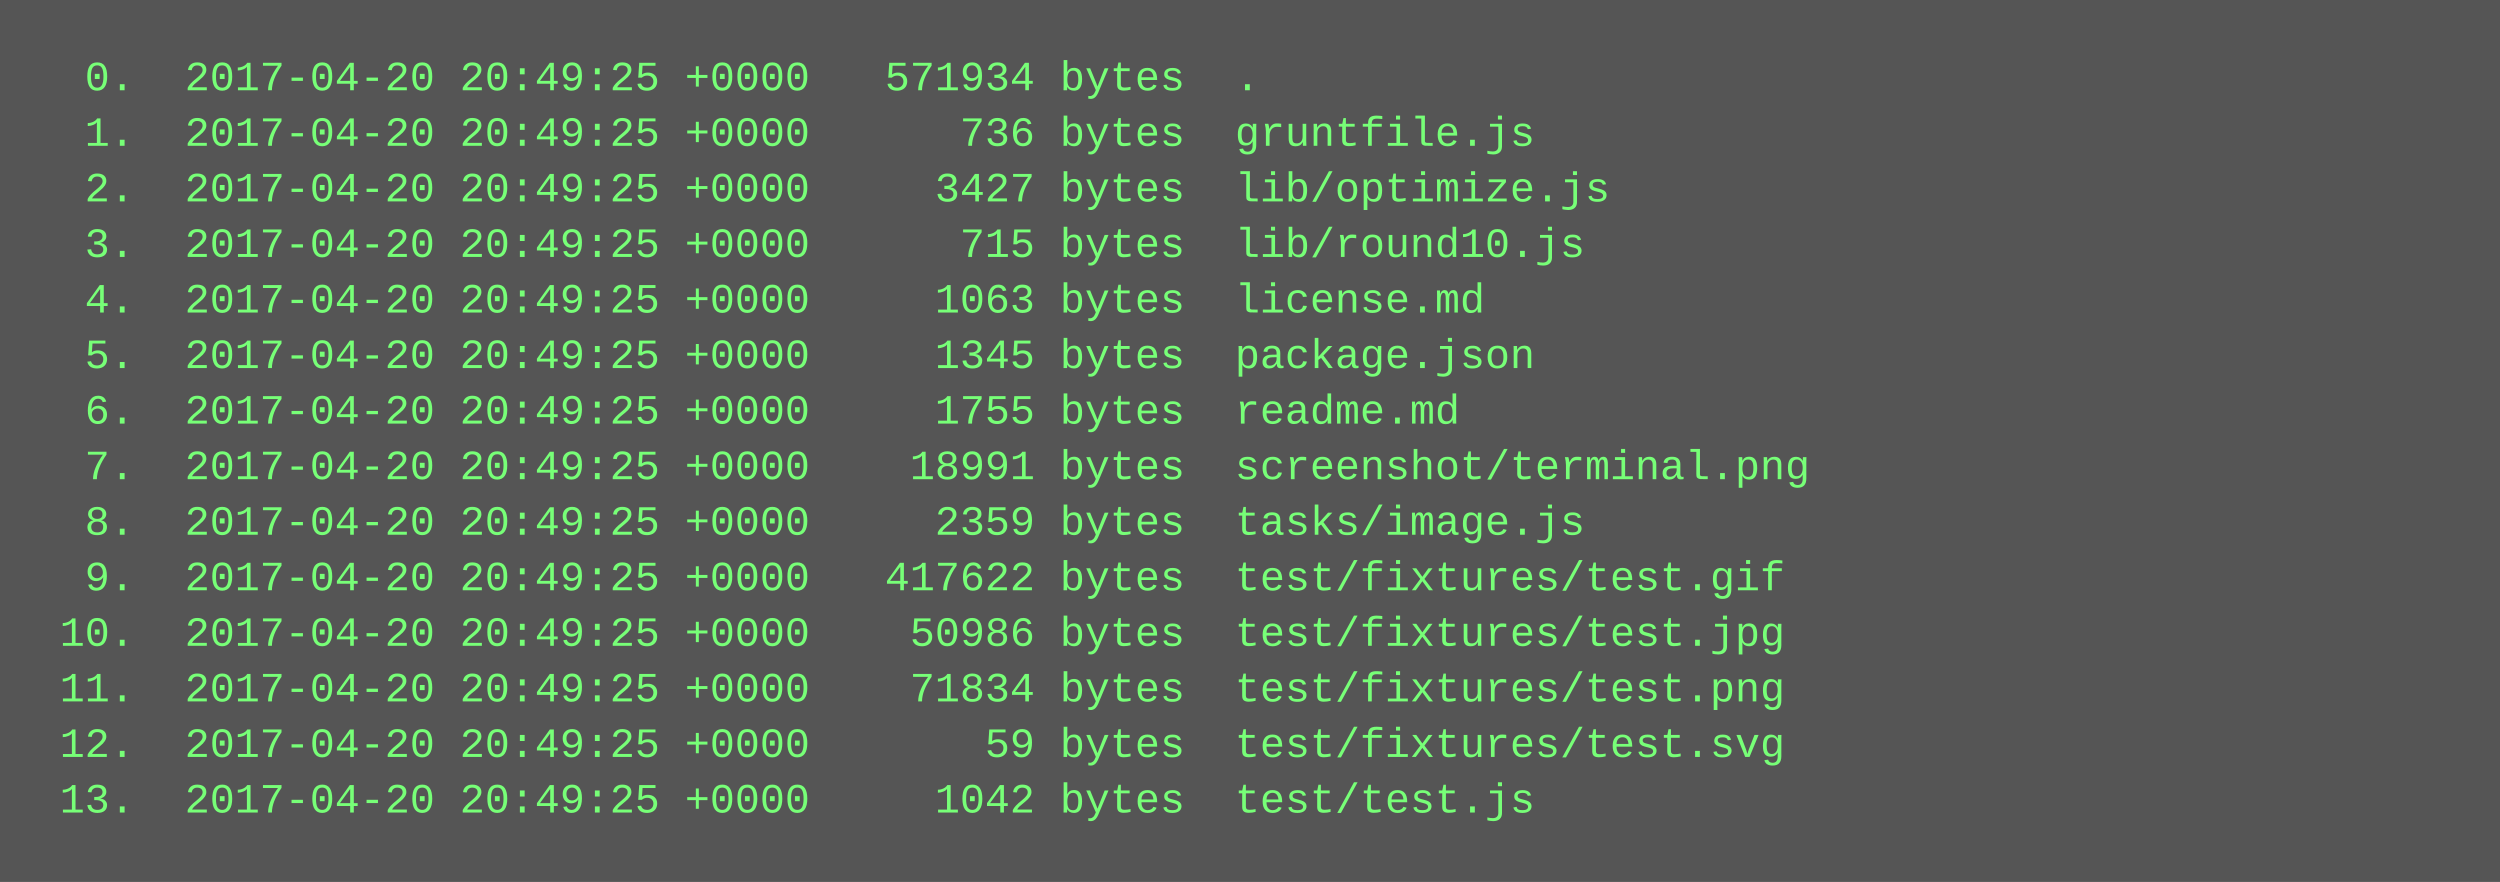
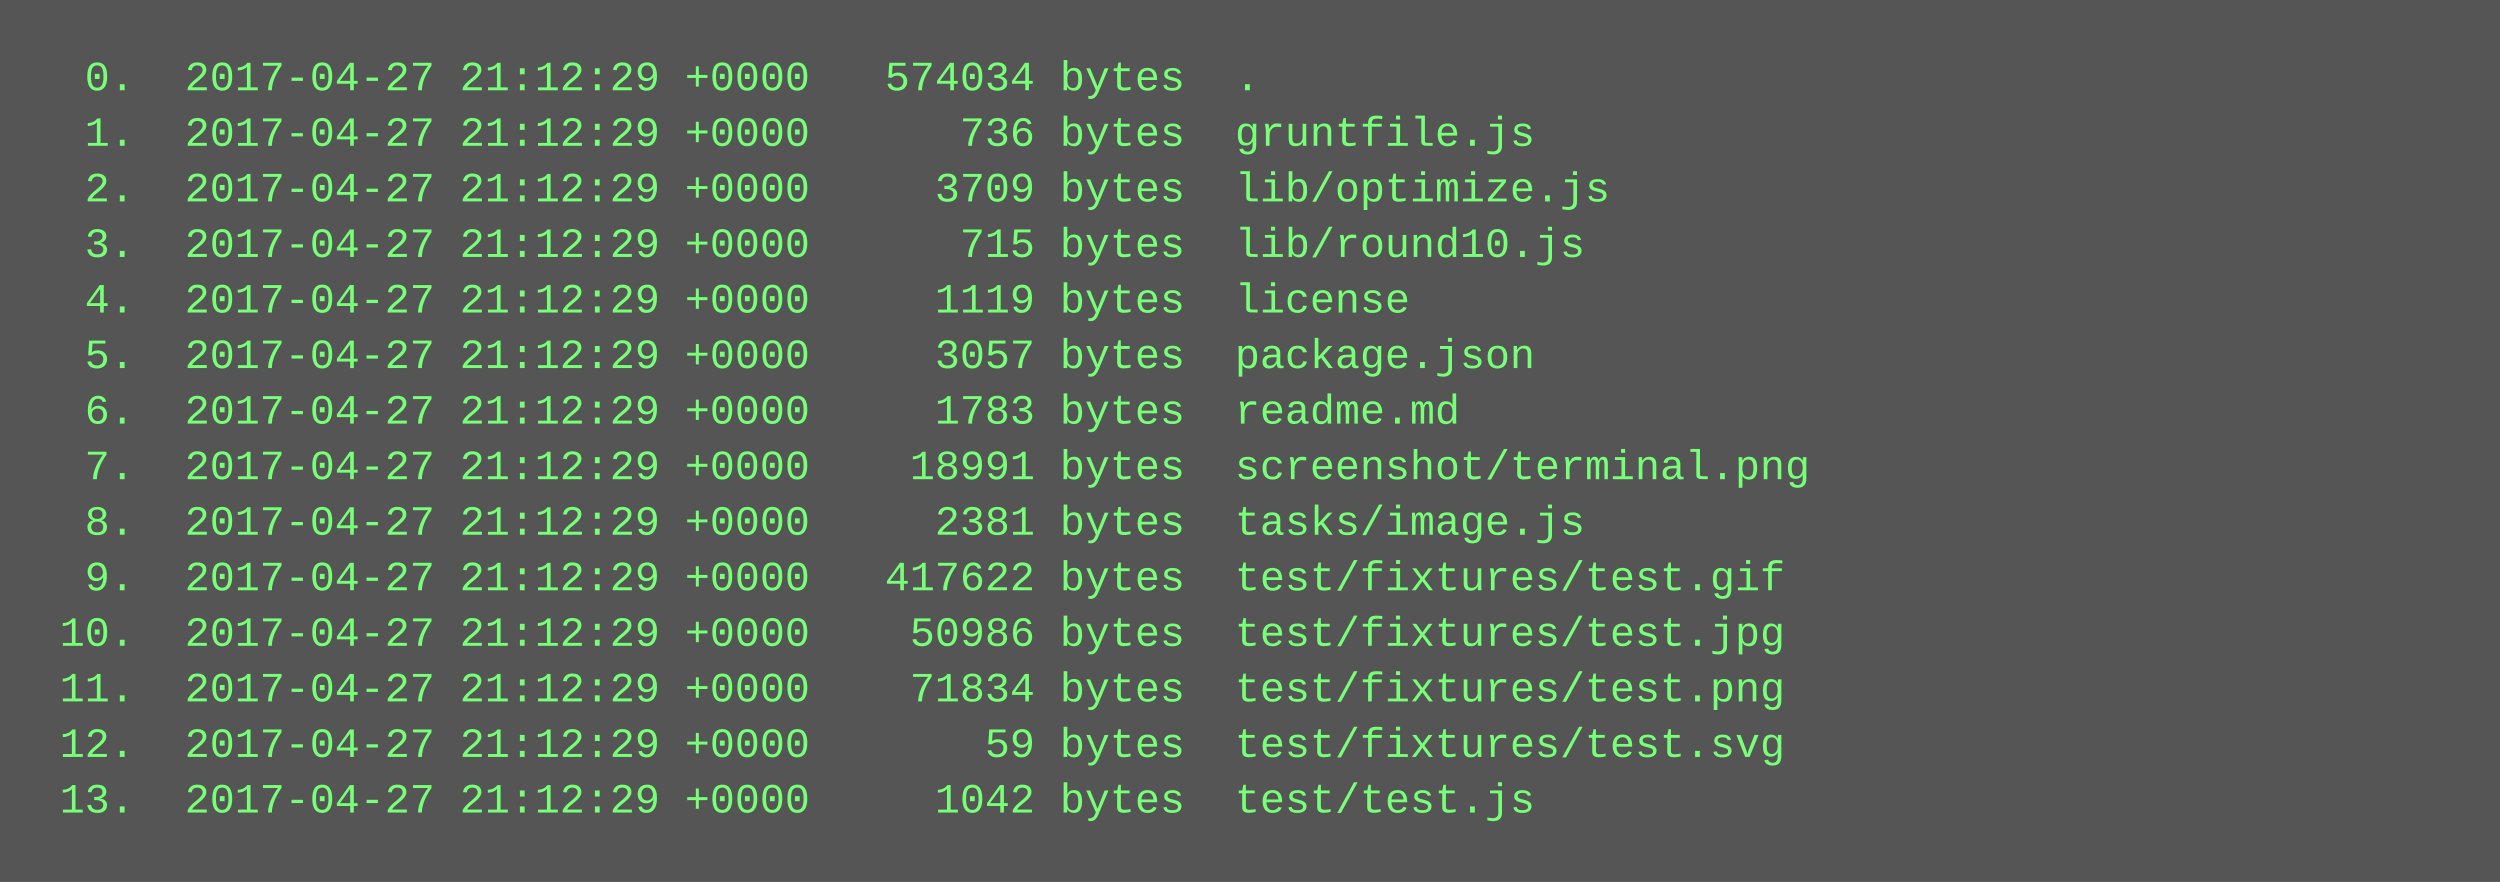
<svg xmlns="http://www.w3.org/2000/svg" height="254" width="720">
  <rect height="254" fill="#555" width="720" />
  <text fill="#7f7" font-family="Courier New" font-size="12" xml:space="preserve">
-     <tspan x="10" y="26">  0.  2017-04-20 20:49:25 +0000   571934 bytes  .</tspan>
-     <tspan x="10" y="42">  1.  2017-04-20 20:49:25 +0000      736 bytes  gruntfile.js</tspan>
-     <tspan x="10" y="58">  2.  2017-04-20 20:49:25 +0000     3427 bytes  lib/optimize.js</tspan>
-     <tspan x="10" y="74">  3.  2017-04-20 20:49:25 +0000      715 bytes  lib/round10.js</tspan>
-     <tspan x="10" y="90">  4.  2017-04-20 20:49:25 +0000     1063 bytes  license.md</tspan>
-     <tspan x="10" y="106">  5.  2017-04-20 20:49:25 +0000     1345 bytes  package.json</tspan>
-     <tspan x="10" y="122">  6.  2017-04-20 20:49:25 +0000     1755 bytes  readme.md</tspan>
-     <tspan x="10" y="138">  7.  2017-04-20 20:49:25 +0000    18991 bytes  screenshot/terminal.png</tspan>
-     <tspan x="10" y="154">  8.  2017-04-20 20:49:25 +0000     2359 bytes  tasks/image.js</tspan>
-     <tspan x="10" y="170">  9.  2017-04-20 20:49:25 +0000   417622 bytes  test/fixtures/test.gif</tspan>
-     <tspan x="10" y="186"> 10.  2017-04-20 20:49:25 +0000    50986 bytes  test/fixtures/test.jpg</tspan>
-     <tspan x="10" y="202"> 11.  2017-04-20 20:49:25 +0000    71834 bytes  test/fixtures/test.png</tspan>
-     <tspan x="10" y="218"> 12.  2017-04-20 20:49:25 +0000       59 bytes  test/fixtures/test.svg</tspan>
-     <tspan x="10" y="234"> 13.  2017-04-20 20:49:25 +0000     1042 bytes  test/test.js</tspan>
+     <tspan x="10" y="26">  0.  2017-04-27 21:12:29 +0000   574034 bytes  .</tspan>
+     <tspan x="10" y="42">  1.  2017-04-27 21:12:29 +0000      736 bytes  gruntfile.js</tspan>
+     <tspan x="10" y="58">  2.  2017-04-27 21:12:29 +0000     3709 bytes  lib/optimize.js</tspan>
+     <tspan x="10" y="74">  3.  2017-04-27 21:12:29 +0000      715 bytes  lib/round10.js</tspan>
+     <tspan x="10" y="90">  4.  2017-04-27 21:12:29 +0000     1119 bytes  license</tspan>
+     <tspan x="10" y="106">  5.  2017-04-27 21:12:29 +0000     3057 bytes  package.json</tspan>
+     <tspan x="10" y="122">  6.  2017-04-27 21:12:29 +0000     1783 bytes  readme.md</tspan>
+     <tspan x="10" y="138">  7.  2017-04-27 21:12:29 +0000    18991 bytes  screenshot/terminal.png</tspan>
+     <tspan x="10" y="154">  8.  2017-04-27 21:12:29 +0000     2381 bytes  tasks/image.js</tspan>
+     <tspan x="10" y="170">  9.  2017-04-27 21:12:29 +0000   417622 bytes  test/fixtures/test.gif</tspan>
+     <tspan x="10" y="186"> 10.  2017-04-27 21:12:29 +0000    50986 bytes  test/fixtures/test.jpg</tspan>
+     <tspan x="10" y="202"> 11.  2017-04-27 21:12:29 +0000    71834 bytes  test/fixtures/test.png</tspan>
+     <tspan x="10" y="218"> 12.  2017-04-27 21:12:29 +0000       59 bytes  test/fixtures/test.svg</tspan>
+     <tspan x="10" y="234"> 13.  2017-04-27 21:12:29 +0000     1042 bytes  test/test.js</tspan>
  </text>
</svg>
